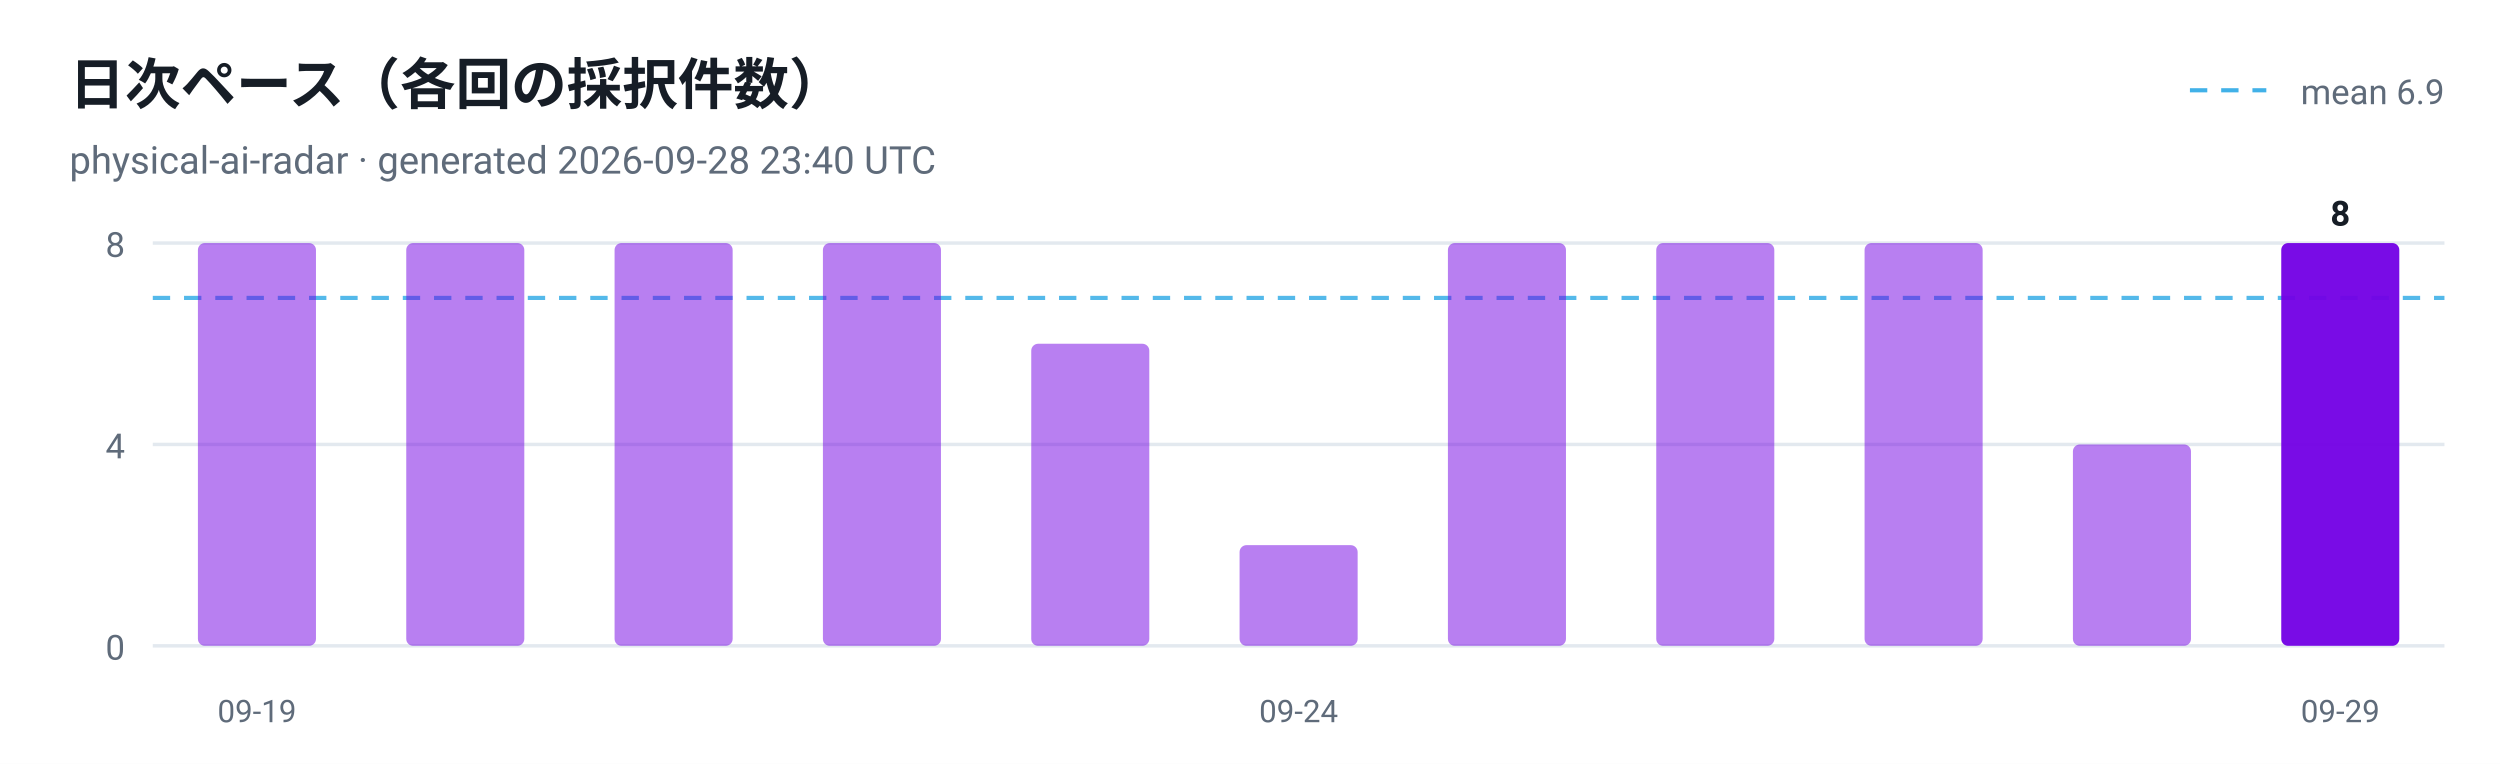
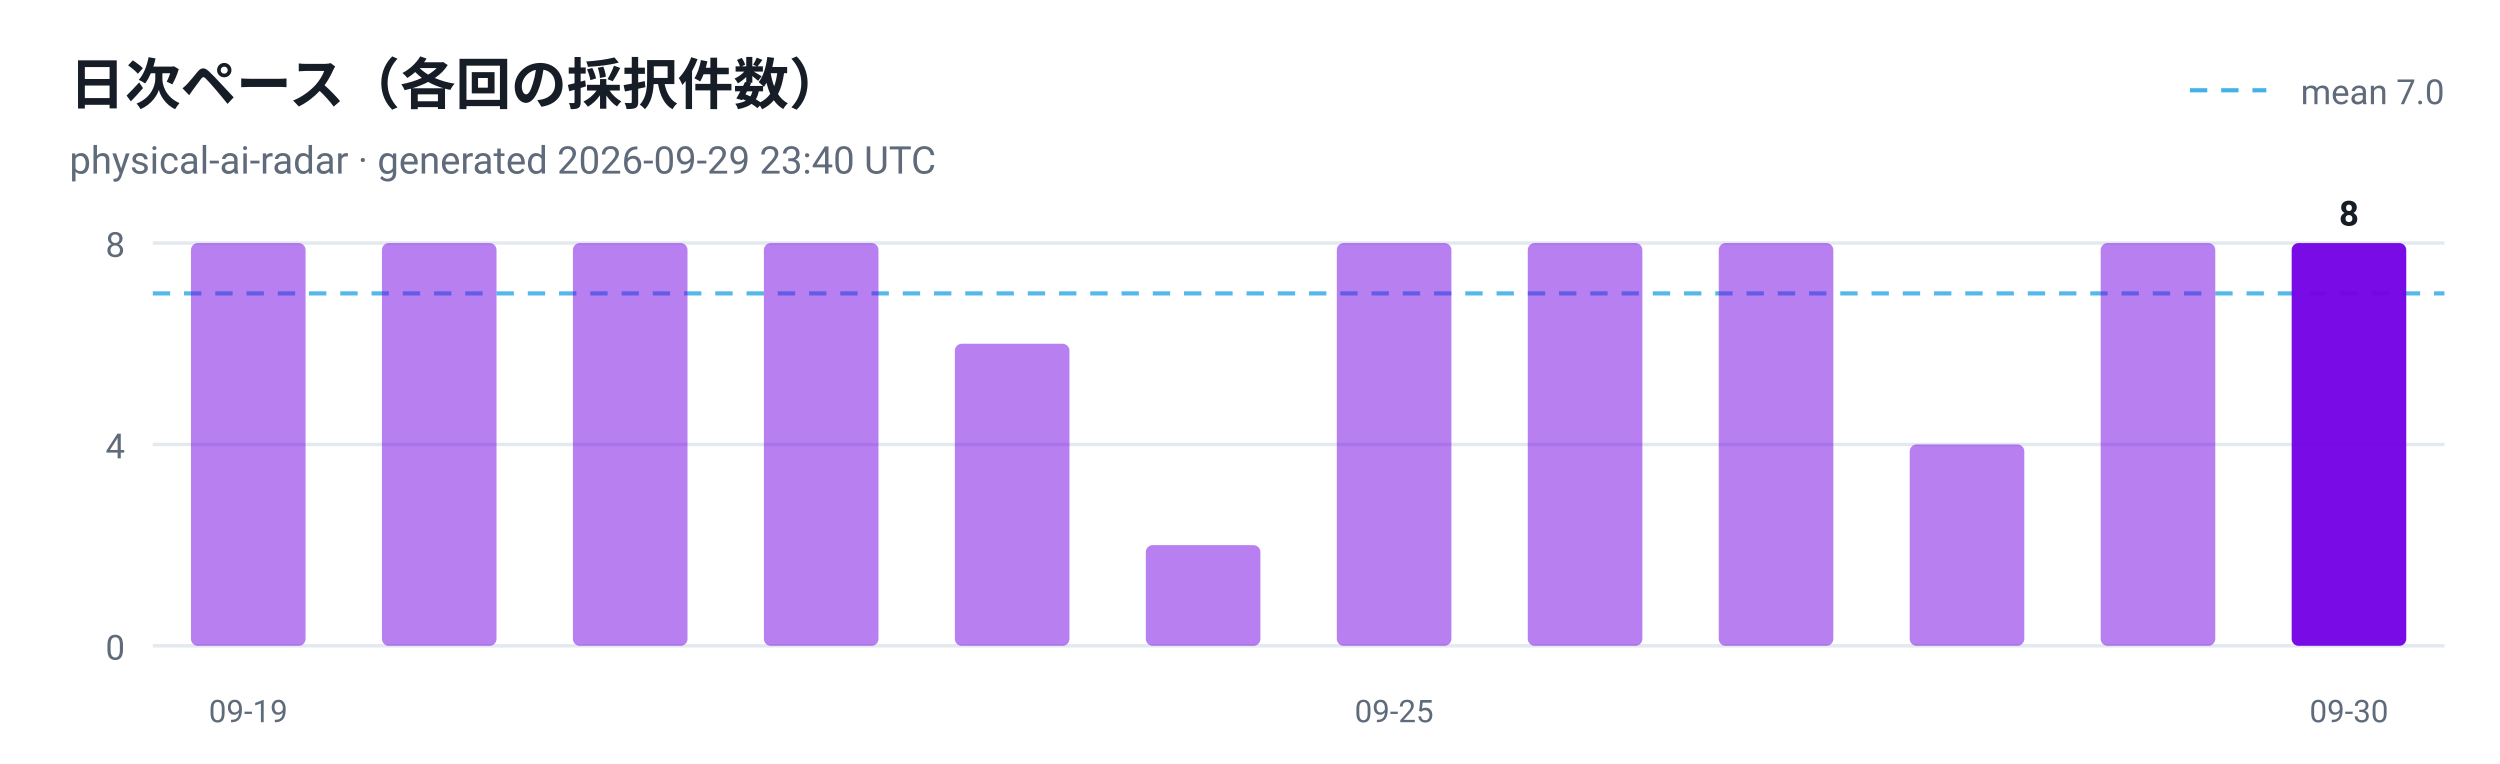
<svg xmlns="http://www.w3.org/2000/svg" viewBox="0 0 720 220" width="720" height="220" role="img" aria-label="日次ペース（各回の採択件数）">
  <style>
  .plate { fill: #ffffff }
  .ink { fill: #161d26 }
  .muted { fill: #5f6b7a }
  .grid { stroke: #e3e9ef }
  @media (prefers-color-scheme: dark) {
    .plate { fill: #0d1117 }
    .ink { fill: #e6edf3 }
    .muted { fill: #8b949e }
    .grid { stroke: #30363d }
  }
</style>
  <rect class="plate" width="720" height="220" />
  <text x="20" y="30" font-family="ui-sans-serif, -apple-system, 'Segoe UI', Roboto, Helvetica, Arial, sans-serif" font-size="16" font-weight="700" class="ink">日次ペース（各回の採択件数）</text>
-   <text x="20" y="50" font-family="ui-sans-serif, -apple-system, 'Segoe UI', Roboto, Helvetica, Arial, sans-serif" font-size="11" class="muted">physical-ai-radar · generated 2026-09-28 23:40 UTC</text>
+   <text x="20" y="50" font-family="ui-sans-serif, -apple-system, 'Segoe UI', Roboto, Helvetica, Arial, sans-serif" font-size="11" class="muted">physical-ai-radar · generated 2026-09-29 23:40 UTC</text>
  <line x1="44" y1="186.0" x2="704" y2="186.0" class="grid" />
  <text x="36" y="190.0" text-anchor="end" font-family="ui-sans-serif, -apple-system, 'Segoe UI', Roboto, Helvetica, Arial, sans-serif" font-size="10" fill="#5f6b7a">0</text>
  <line x1="44" y1="128.0" x2="704" y2="128.0" class="grid" />
  <text x="36" y="132.0" text-anchor="end" font-family="ui-sans-serif, -apple-system, 'Segoe UI', Roboto, Helvetica, Arial, sans-serif" font-size="10" fill="#5f6b7a">4</text>
  <line x1="44" y1="70.0" x2="704" y2="70.0" class="grid" />
  <text x="36" y="74.0" text-anchor="end" font-family="ui-sans-serif, -apple-system, 'Segoe UI', Roboto, Helvetica, Arial, sans-serif" font-size="10" fill="#5f6b7a">8</text>
-   <line x1="44" y1="85.8" x2="704" y2="85.8" stroke="#41b1e8" stroke-width="1.2" stroke-dasharray="5 4" opacity="0.9" />
+   <line x1="44" y1="84.5" x2="704" y2="84.5" stroke="#41b1e8" stroke-width="1.2" stroke-dasharray="5 4" opacity="0.9" />
  <line x1="630.7" y1="26" x2="652.7" y2="26" stroke="#41b1e8" stroke-width="1.2" stroke-dasharray="5 4" />
-   <text class="muted" x="704" y="30" text-anchor="end" font-family="ui-sans-serif, -apple-system, 'Segoe UI', Roboto, Helvetica, Arial, sans-serif" font-size="10">mean 6.9</text>
-   <rect x="57.0" y="70.0" width="34.0" height="116.0" rx="2" fill="#7300e5" fill-opacity="0.5" />
-   <text x="74.0" y="208" text-anchor="middle" font-family="ui-sans-serif, -apple-system, 'Segoe UI', Roboto, Helvetica, Arial, sans-serif" font-size="9" fill="#5f6b7a">09-19</text>
-   <rect x="117.0" y="70.0" width="34.0" height="116.0" rx="2" fill="#7300e5" fill-opacity="0.5" />
-   <rect x="177.0" y="70.0" width="34.0" height="116.0" rx="2" fill="#7300e5" fill-opacity="0.5" />
-   <rect x="237.0" y="70.0" width="34.0" height="116.0" rx="2" fill="#7300e5" fill-opacity="0.5" />
-   <rect x="297.0" y="99.0" width="34.0" height="87.0" rx="2" fill="#7300e5" fill-opacity="0.5" />
-   <rect x="357.0" y="157.0" width="34.0" height="29.0" rx="2" fill="#7300e5" fill-opacity="0.5" />
-   <text x="374.0" y="208" text-anchor="middle" font-family="ui-sans-serif, -apple-system, 'Segoe UI', Roboto, Helvetica, Arial, sans-serif" font-size="9" fill="#5f6b7a">09-24</text>
-   <rect x="417.0" y="70.0" width="34.0" height="116.0" rx="2" fill="#7300e5" fill-opacity="0.5" />
-   <rect x="477.0" y="70.0" width="34.0" height="116.0" rx="2" fill="#7300e5" fill-opacity="0.5" />
-   <rect x="537.0" y="70.0" width="34.0" height="116.0" rx="2" fill="#7300e5" fill-opacity="0.5" />
-   <rect x="597.0" y="128.0" width="34.0" height="58.0" rx="2" fill="#7300e5" fill-opacity="0.5" />
-   <rect x="657.0" y="70.0" width="34.0" height="116.0" rx="2" fill="#7300e5" fill-opacity="0.95" />
-   <text class="ink" x="674.0" y="65.0" text-anchor="middle" font-family="ui-sans-serif, -apple-system, 'Segoe UI', Roboto, Helvetica, Arial, sans-serif" font-size="10" font-weight="700">8</text>
-   <text x="674.0" y="208" text-anchor="middle" font-family="ui-sans-serif, -apple-system, 'Segoe UI', Roboto, Helvetica, Arial, sans-serif" font-size="9" fill="#5f6b7a">09-29</text>
+   <text class="muted" x="704" y="30" text-anchor="end" font-family="ui-sans-serif, -apple-system, 'Segoe UI', Roboto, Helvetica, Arial, sans-serif" font-size="10">mean 7.0</text>
+   <rect x="55.0" y="70.0" width="33.0" height="116.0" rx="2" fill="#7300e5" fill-opacity="0.5" />
+   <text x="71.5" y="208" text-anchor="middle" font-family="ui-sans-serif, -apple-system, 'Segoe UI', Roboto, Helvetica, Arial, sans-serif" font-size="9" fill="#5f6b7a">09-19</text>
+   <rect x="110.0" y="70.0" width="33.0" height="116.0" rx="2" fill="#7300e5" fill-opacity="0.5" />
+   <rect x="165.0" y="70.0" width="33.0" height="116.0" rx="2" fill="#7300e5" fill-opacity="0.5" />
+   <rect x="220.0" y="70.0" width="33.0" height="116.0" rx="2" fill="#7300e5" fill-opacity="0.5" />
+   <rect x="275.0" y="99.0" width="33.0" height="87.0" rx="2" fill="#7300e5" fill-opacity="0.5" />
+   <rect x="330.0" y="157.0" width="33.0" height="29.0" rx="2" fill="#7300e5" fill-opacity="0.5" />
+   <rect x="385.0" y="70.0" width="33.0" height="116.0" rx="2" fill="#7300e5" fill-opacity="0.5" />
+   <text x="401.5" y="208" text-anchor="middle" font-family="ui-sans-serif, -apple-system, 'Segoe UI', Roboto, Helvetica, Arial, sans-serif" font-size="9" fill="#5f6b7a">09-25</text>
+   <rect x="440.0" y="70.0" width="33.0" height="116.0" rx="2" fill="#7300e5" fill-opacity="0.5" />
+   <rect x="495.0" y="70.0" width="33.0" height="116.0" rx="2" fill="#7300e5" fill-opacity="0.5" />
+   <rect x="550.0" y="128.0" width="33.0" height="58.0" rx="2" fill="#7300e5" fill-opacity="0.5" />
+   <rect x="605.0" y="70.0" width="33.0" height="116.0" rx="2" fill="#7300e5" fill-opacity="0.5" />
+   <rect x="660.0" y="70.0" width="33.0" height="116.0" rx="2" fill="#7300e5" fill-opacity="0.95" />
+   <text class="ink" x="676.5" y="65.0" text-anchor="middle" font-family="ui-sans-serif, -apple-system, 'Segoe UI', Roboto, Helvetica, Arial, sans-serif" font-size="10" font-weight="700">8</text>
+   <text x="676.5" y="208" text-anchor="middle" font-family="ui-sans-serif, -apple-system, 'Segoe UI', Roboto, Helvetica, Arial, sans-serif" font-size="9" fill="#5f6b7a">09-30</text>
</svg>
